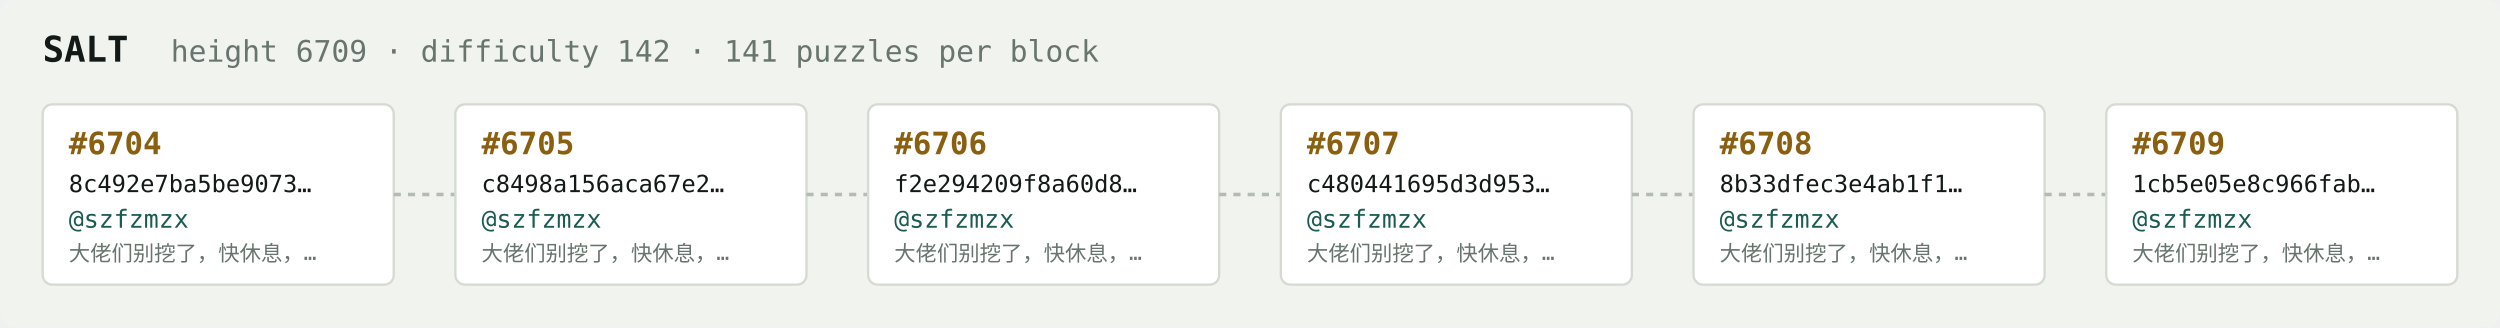
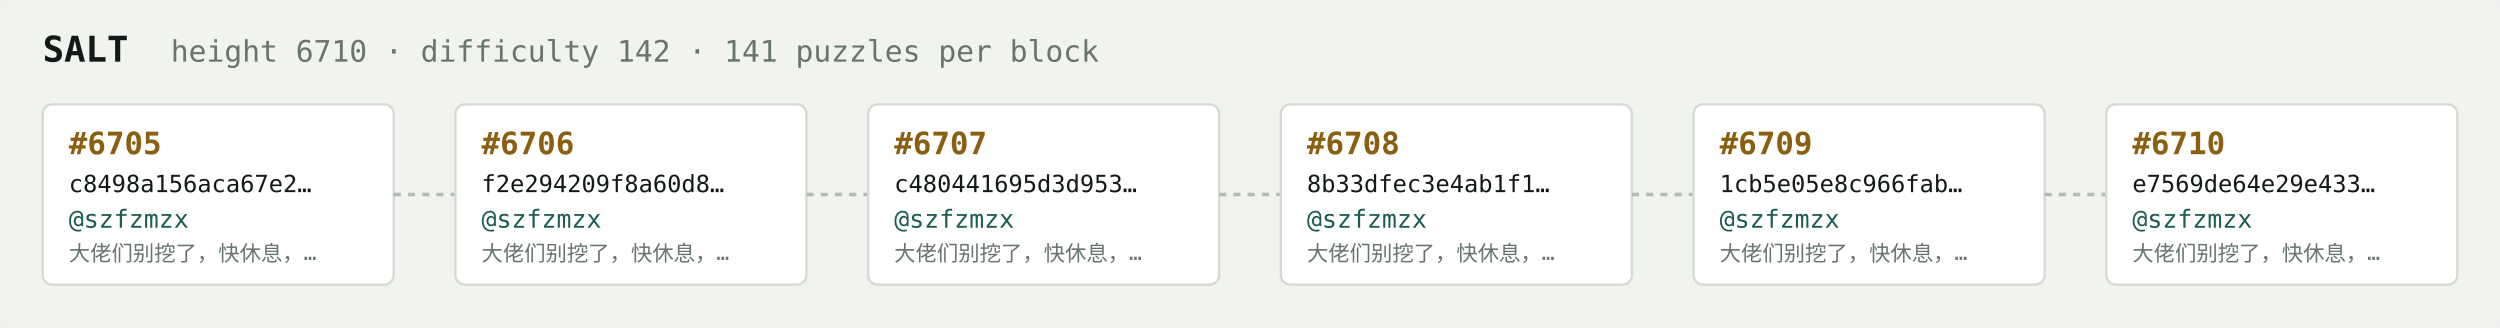
<svg xmlns="http://www.w3.org/2000/svg" width="1054" height="138" viewBox="0 0 1054 138" font-family="ui-monospace,SFMono-Regular,Menlo,monospace">
  <rect fill="#f1f3ef" width="1054" height="138" rx="6" />
  <text x="18" y="26" fill="#121916" font-size="15" font-weight="700">SALT</text>
-   <text x="72" y="26" fill="#68746e" font-size="12.5">height 6709 · difficulty 142 · 141 puzzles per block</text>
+   <text x="72" y="26" fill="#68746e" font-size="12.5">height 6710 · difficulty 142 · 141 puzzles per block</text>
  <rect x="18" y="44" width="148" height="76" rx="4" fill="#ffffff" stroke="#d5dbd2" stroke-width="1" />
-   <text x="29" y="65" fill="#8a5f10" font-size="13" font-weight="700">#6704</text>
-   <text x="29" y="81" fill="#121916" font-size="10">8c492e7ba5be9073…</text>
+   <text x="29" y="65" fill="#8a5f10" font-size="13" font-weight="700">#6705</text>
+   <text x="29" y="81" fill="#121916" font-size="10">c8498a156aca67e2…</text>
  <text x="29" y="96" fill="#1c5b52" font-size="10.5">@szfzmzx</text>
  <text x="29" y="110" fill="#68746e" font-size="9">大佬们别挖了，快休息，…</text>
  <line x1="166" y1="82.0" x2="192" y2="82.0" stroke="#b3bcb4" stroke-width="1.5" stroke-dasharray="3 3" />
  <rect x="192" y="44" width="148" height="76" rx="4" fill="#ffffff" stroke="#d5dbd2" stroke-width="1" />
-   <text x="203" y="65" fill="#8a5f10" font-size="13" font-weight="700">#6705</text>
-   <text x="203" y="81" fill="#121916" font-size="10">c8498a156aca67e2…</text>
+   <text x="203" y="65" fill="#8a5f10" font-size="13" font-weight="700">#6706</text>
+   <text x="203" y="81" fill="#121916" font-size="10">f2e294209f8a60d8…</text>
  <text x="203" y="96" fill="#1c5b52" font-size="10.5">@szfzmzx</text>
  <text x="203" y="110" fill="#68746e" font-size="9">大佬们别挖了，快休息，…</text>
  <line x1="340" y1="82.0" x2="366" y2="82.0" stroke="#b3bcb4" stroke-width="1.5" stroke-dasharray="3 3" />
  <rect x="366" y="44" width="148" height="76" rx="4" fill="#ffffff" stroke="#d5dbd2" stroke-width="1" />
-   <text x="377" y="65" fill="#8a5f10" font-size="13" font-weight="700">#6706</text>
-   <text x="377" y="81" fill="#121916" font-size="10">f2e294209f8a60d8…</text>
+   <text x="377" y="65" fill="#8a5f10" font-size="13" font-weight="700">#6707</text>
+   <text x="377" y="81" fill="#121916" font-size="10">c480441695d3d953…</text>
  <text x="377" y="96" fill="#1c5b52" font-size="10.5">@szfzmzx</text>
  <text x="377" y="110" fill="#68746e" font-size="9">大佬们别挖了，快休息，…</text>
  <line x1="514" y1="82.0" x2="540" y2="82.0" stroke="#b3bcb4" stroke-width="1.5" stroke-dasharray="3 3" />
  <rect x="540" y="44" width="148" height="76" rx="4" fill="#ffffff" stroke="#d5dbd2" stroke-width="1" />
-   <text x="551" y="65" fill="#8a5f10" font-size="13" font-weight="700">#6707</text>
-   <text x="551" y="81" fill="#121916" font-size="10">c480441695d3d953…</text>
+   <text x="551" y="65" fill="#8a5f10" font-size="13" font-weight="700">#6708</text>
+   <text x="551" y="81" fill="#121916" font-size="10">8b33dfec3e4ab1f1…</text>
  <text x="551" y="96" fill="#1c5b52" font-size="10.5">@szfzmzx</text>
  <text x="551" y="110" fill="#68746e" font-size="9">大佬们别挖了，快休息，…</text>
  <line x1="688" y1="82.0" x2="714" y2="82.0" stroke="#b3bcb4" stroke-width="1.5" stroke-dasharray="3 3" />
  <rect x="714" y="44" width="148" height="76" rx="4" fill="#ffffff" stroke="#d5dbd2" stroke-width="1" />
-   <text x="725" y="65" fill="#8a5f10" font-size="13" font-weight="700">#6708</text>
-   <text x="725" y="81" fill="#121916" font-size="10">8b33dfec3e4ab1f1…</text>
+   <text x="725" y="65" fill="#8a5f10" font-size="13" font-weight="700">#6709</text>
+   <text x="725" y="81" fill="#121916" font-size="10">1cb5e05e8c966fab…</text>
  <text x="725" y="96" fill="#1c5b52" font-size="10.5">@szfzmzx</text>
  <text x="725" y="110" fill="#68746e" font-size="9">大佬们别挖了，快休息，…</text>
  <line x1="862" y1="82.0" x2="888" y2="82.0" stroke="#b3bcb4" stroke-width="1.5" stroke-dasharray="3 3" />
  <rect x="888" y="44" width="148" height="76" rx="4" fill="#ffffff" stroke="#d5dbd2" stroke-width="1" />
-   <text x="899" y="65" fill="#8a5f10" font-size="13" font-weight="700">#6709</text>
-   <text x="899" y="81" fill="#121916" font-size="10">1cb5e05e8c966fab…</text>
+   <text x="899" y="65" fill="#8a5f10" font-size="13" font-weight="700">#6710</text>
+   <text x="899" y="81" fill="#121916" font-size="10">e7569de64e29e433…</text>
  <text x="899" y="96" fill="#1c5b52" font-size="10.5">@szfzmzx</text>
  <text x="899" y="110" fill="#68746e" font-size="9">大佬们别挖了，快休息，…</text>
</svg>
